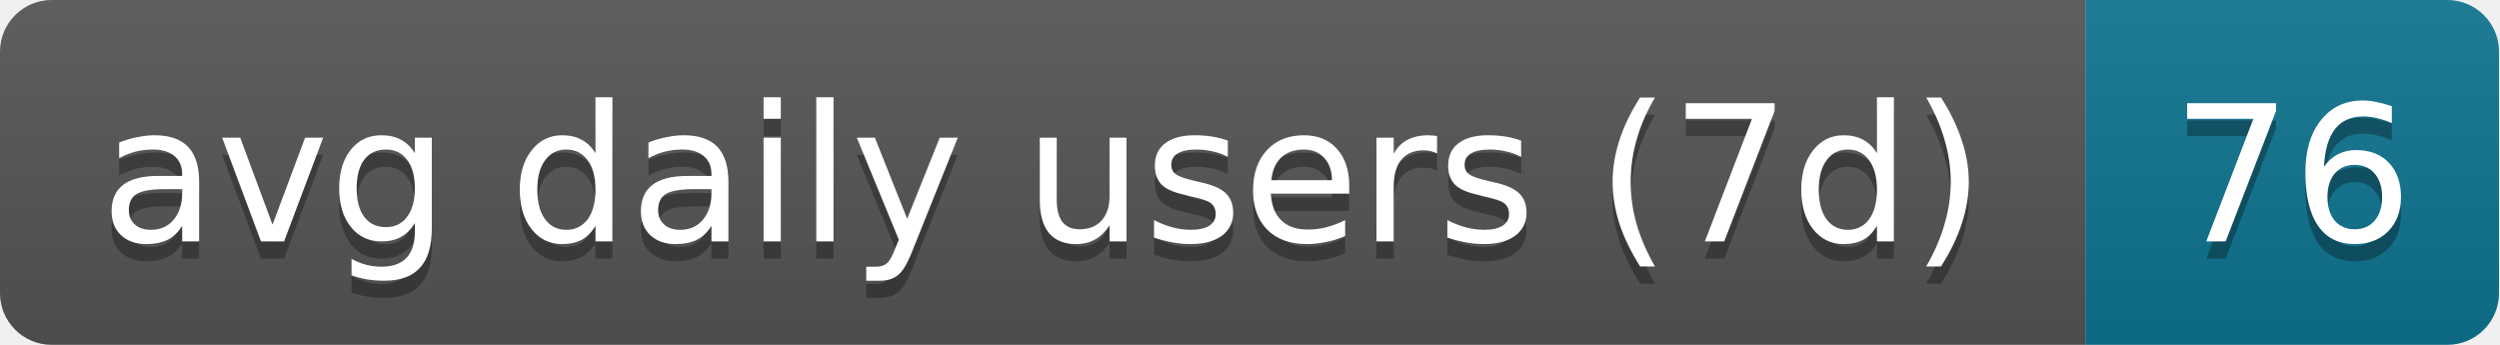
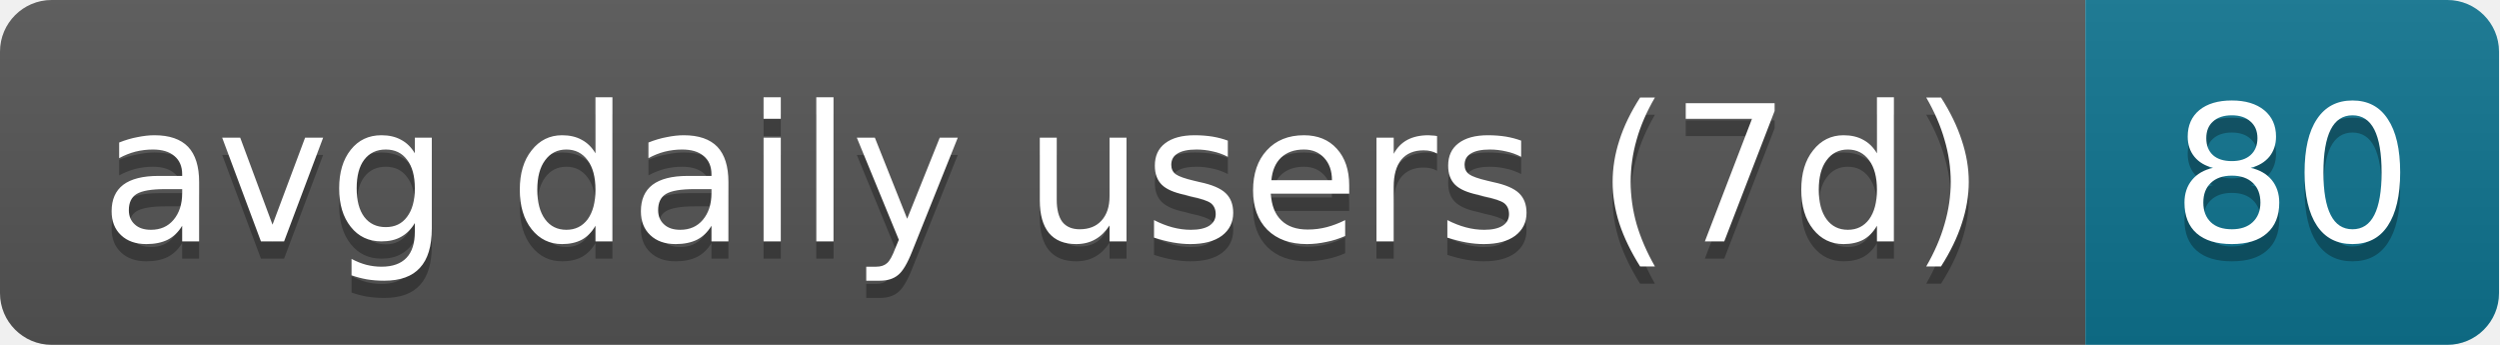
- <svg xmlns="http://www.w3.org/2000/svg" width="145" height="20" role="img" aria-label="avg daily users (7d): 76">
+ <svg xmlns="http://www.w3.org/2000/svg" width="145" height="20" role="img" aria-label="avg daily users (7d): 80">
  <linearGradient id="s" x2="0" y2="100%">
    <stop offset="0" stop-color="#bbb" stop-opacity=".1" />
    <stop offset="1" stop-opacity=".1" />
  </linearGradient>
  <clipPath id="r">
    <rect width="145" height="20" rx="3" fill="#fff" />
  </clipPath>
  <g clip-path="url(#r)">
    <rect width="121" height="20" fill="#555" />
    <rect x="121" width="24" height="20" fill="#0e7490" />
    <rect width="145" height="20" fill="url(#s)" />
  </g>
  <g fill="#fff" text-anchor="middle" font-family="Verdana,Geneva,DejaVu Sans,sans-serif" text-rendering="geometricPrecision" font-size="11">
    <text aria-hidden="true" x="60.5" y="15" fill="#010101" fill-opacity=".3" textLength="111">avg daily users (7d)</text>
-     <text aria-hidden="true" x="133" y="15" fill="#010101" fill-opacity=".3" textLength="14">76</text>
+     <text aria-hidden="true" x="133" y="15" fill="#010101" fill-opacity=".3" textLength="14">80</text>
    <text x="60.5" y="14" textLength="111">avg daily users (7d)</text>
-     <text x="133" y="14" textLength="14">76</text>
+     <text x="133" y="14" textLength="14">80</text>
  </g>
</svg>
